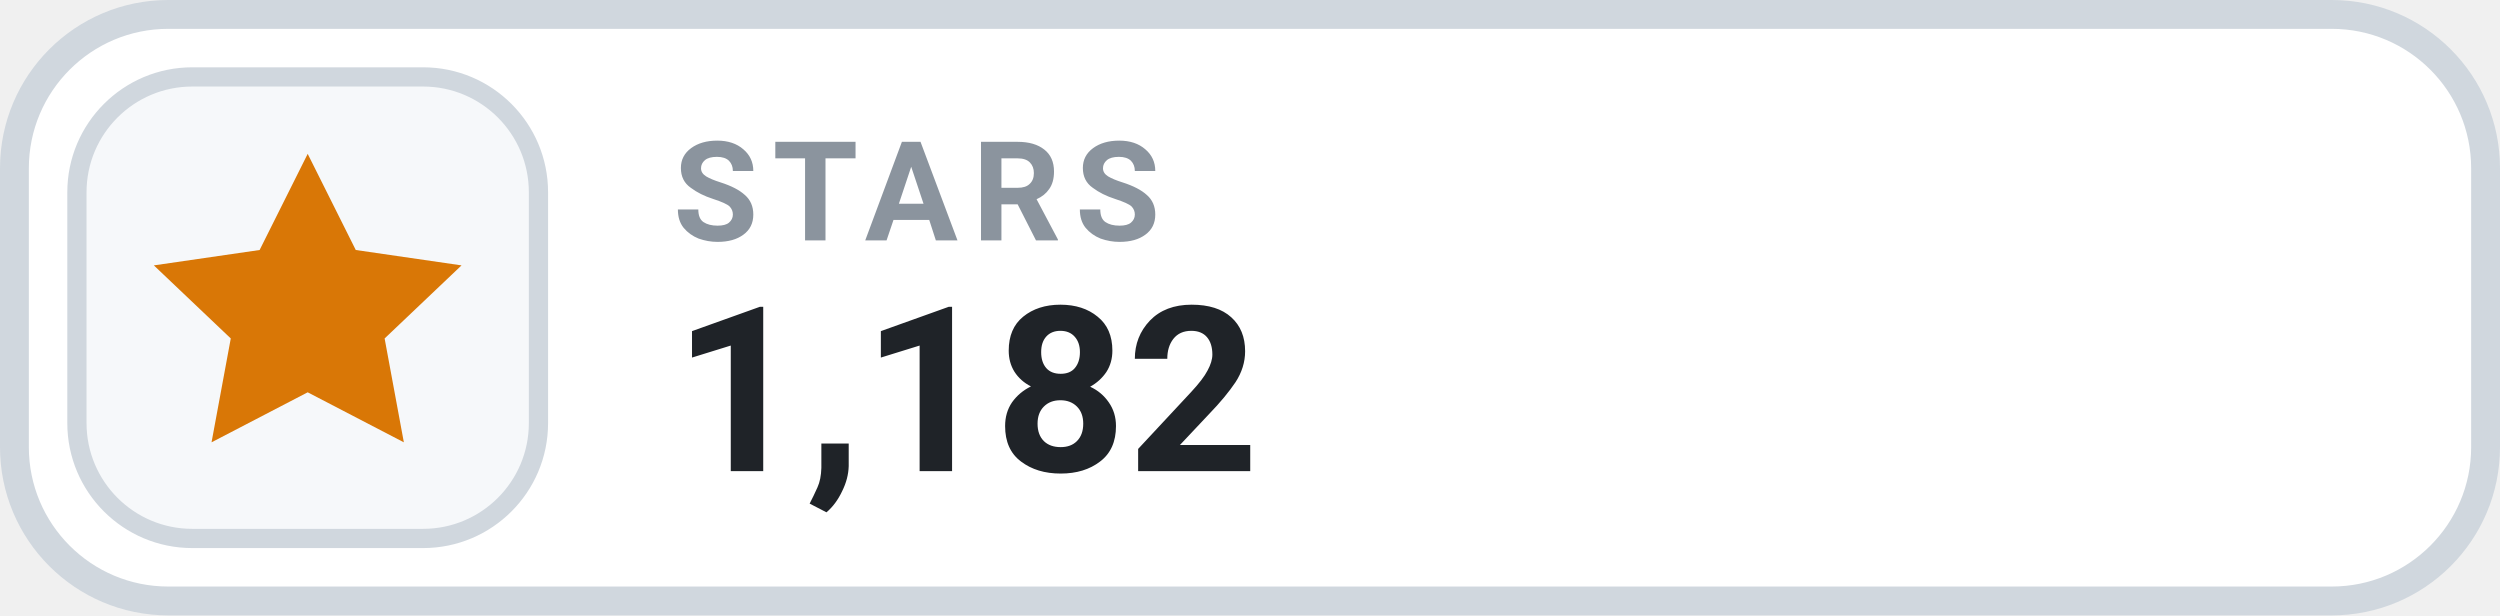
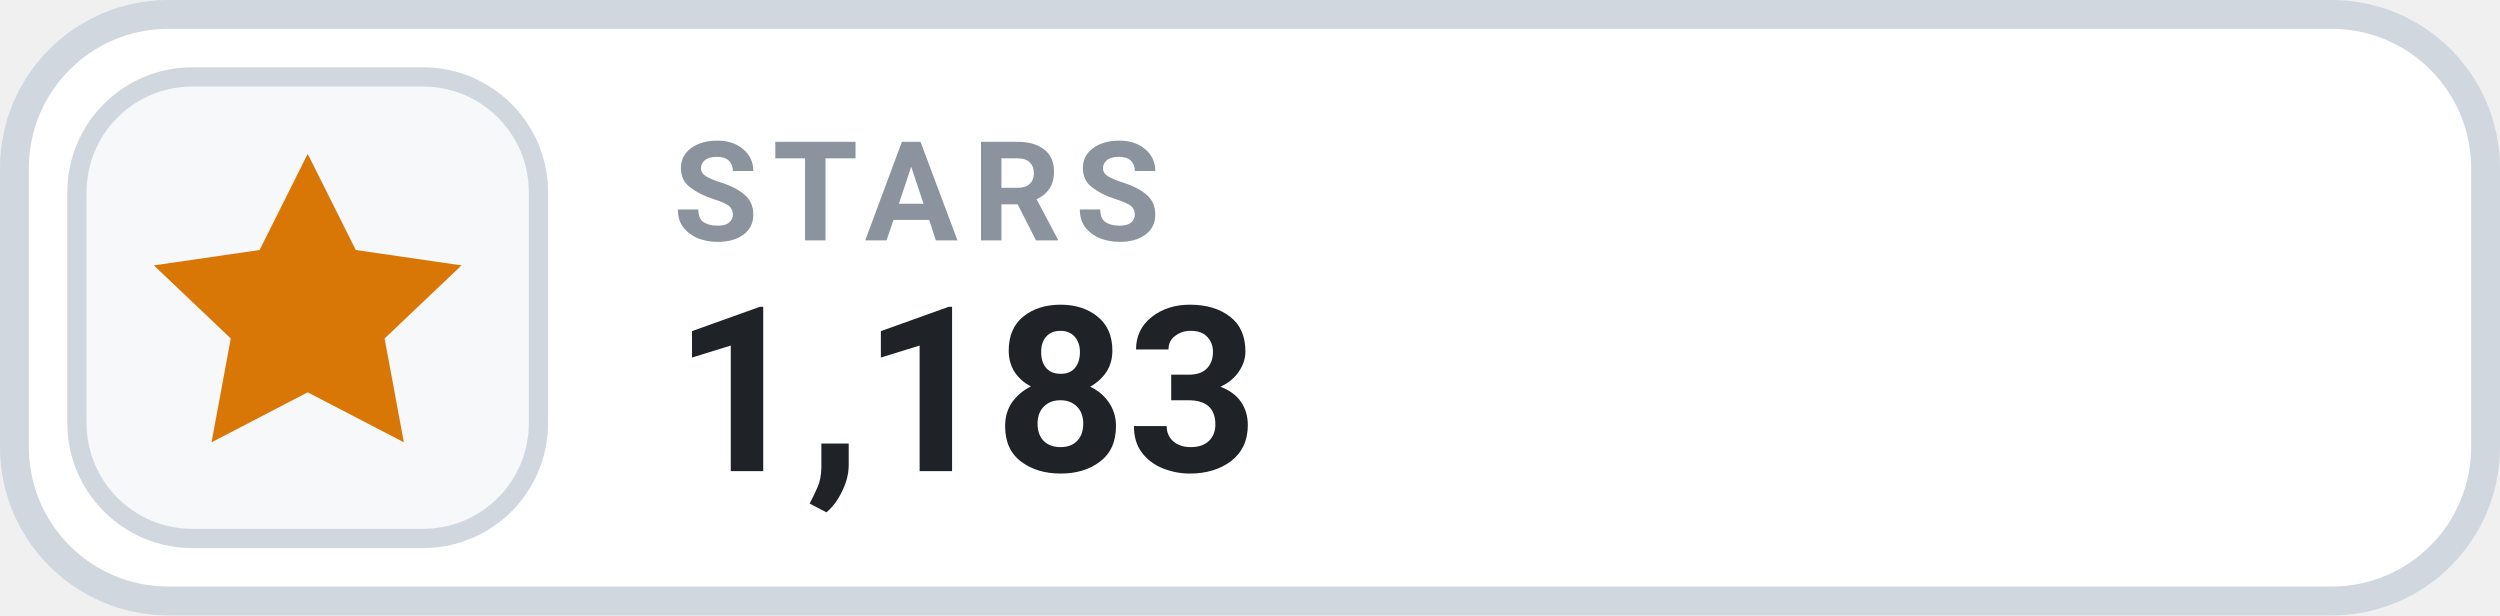
- <svg xmlns="http://www.w3.org/2000/svg" width="130" height="32" viewBox="0 0 130 32" role="img" aria-label="STARS 1,182">
+ <svg xmlns="http://www.w3.org/2000/svg" width="130" height="32" viewBox="0 0 130 32" role="img" aria-label="STARS 1,183">
  <rect x=".75" y=".75" width="128.5" height="30.5" rx="8" fill="#FFFFFF" stroke="#D0D7DE" stroke-width="1.5" />
  <rect x="4" y="4" width="24" height="24" rx="6" fill="#F6F8FA" stroke="#D0D7DE" stroke-width="1" />
  <g transform="translate(16 16)" style="color:#D97706;">
    <path d="M0 -8 l2.5 5 5.5 .8 -4 3.8 1 5.4 -5 -2.6 -5 2.6 1 -5.4 -4 -3.8 5.5 -.8 Z" fill="currentColor" />
  </g>
  <text x="35" y="12.5" fill="#8B949E" font-family="-apple-system,BlinkMacSystemFont,'Segoe UI',Roboto,Helvetica,Arial,sans-serif" font-size="7.2" font-weight="700" letter-spacing=".75">STARS</text>
-   <text x="35" y="24.5" fill="#1F2328" font-family="-apple-system,BlinkMacSystemFont,'Segoe UI',Roboto,Helvetica,Arial,sans-serif" font-size="12" font-weight="700">1,182</text>
+   <text x="35" y="24.5" fill="#1F2328" font-family="-apple-system,BlinkMacSystemFont,'Segoe UI',Roboto,Helvetica,Arial,sans-serif" font-size="12" font-weight="700">1,183</text>
</svg>
